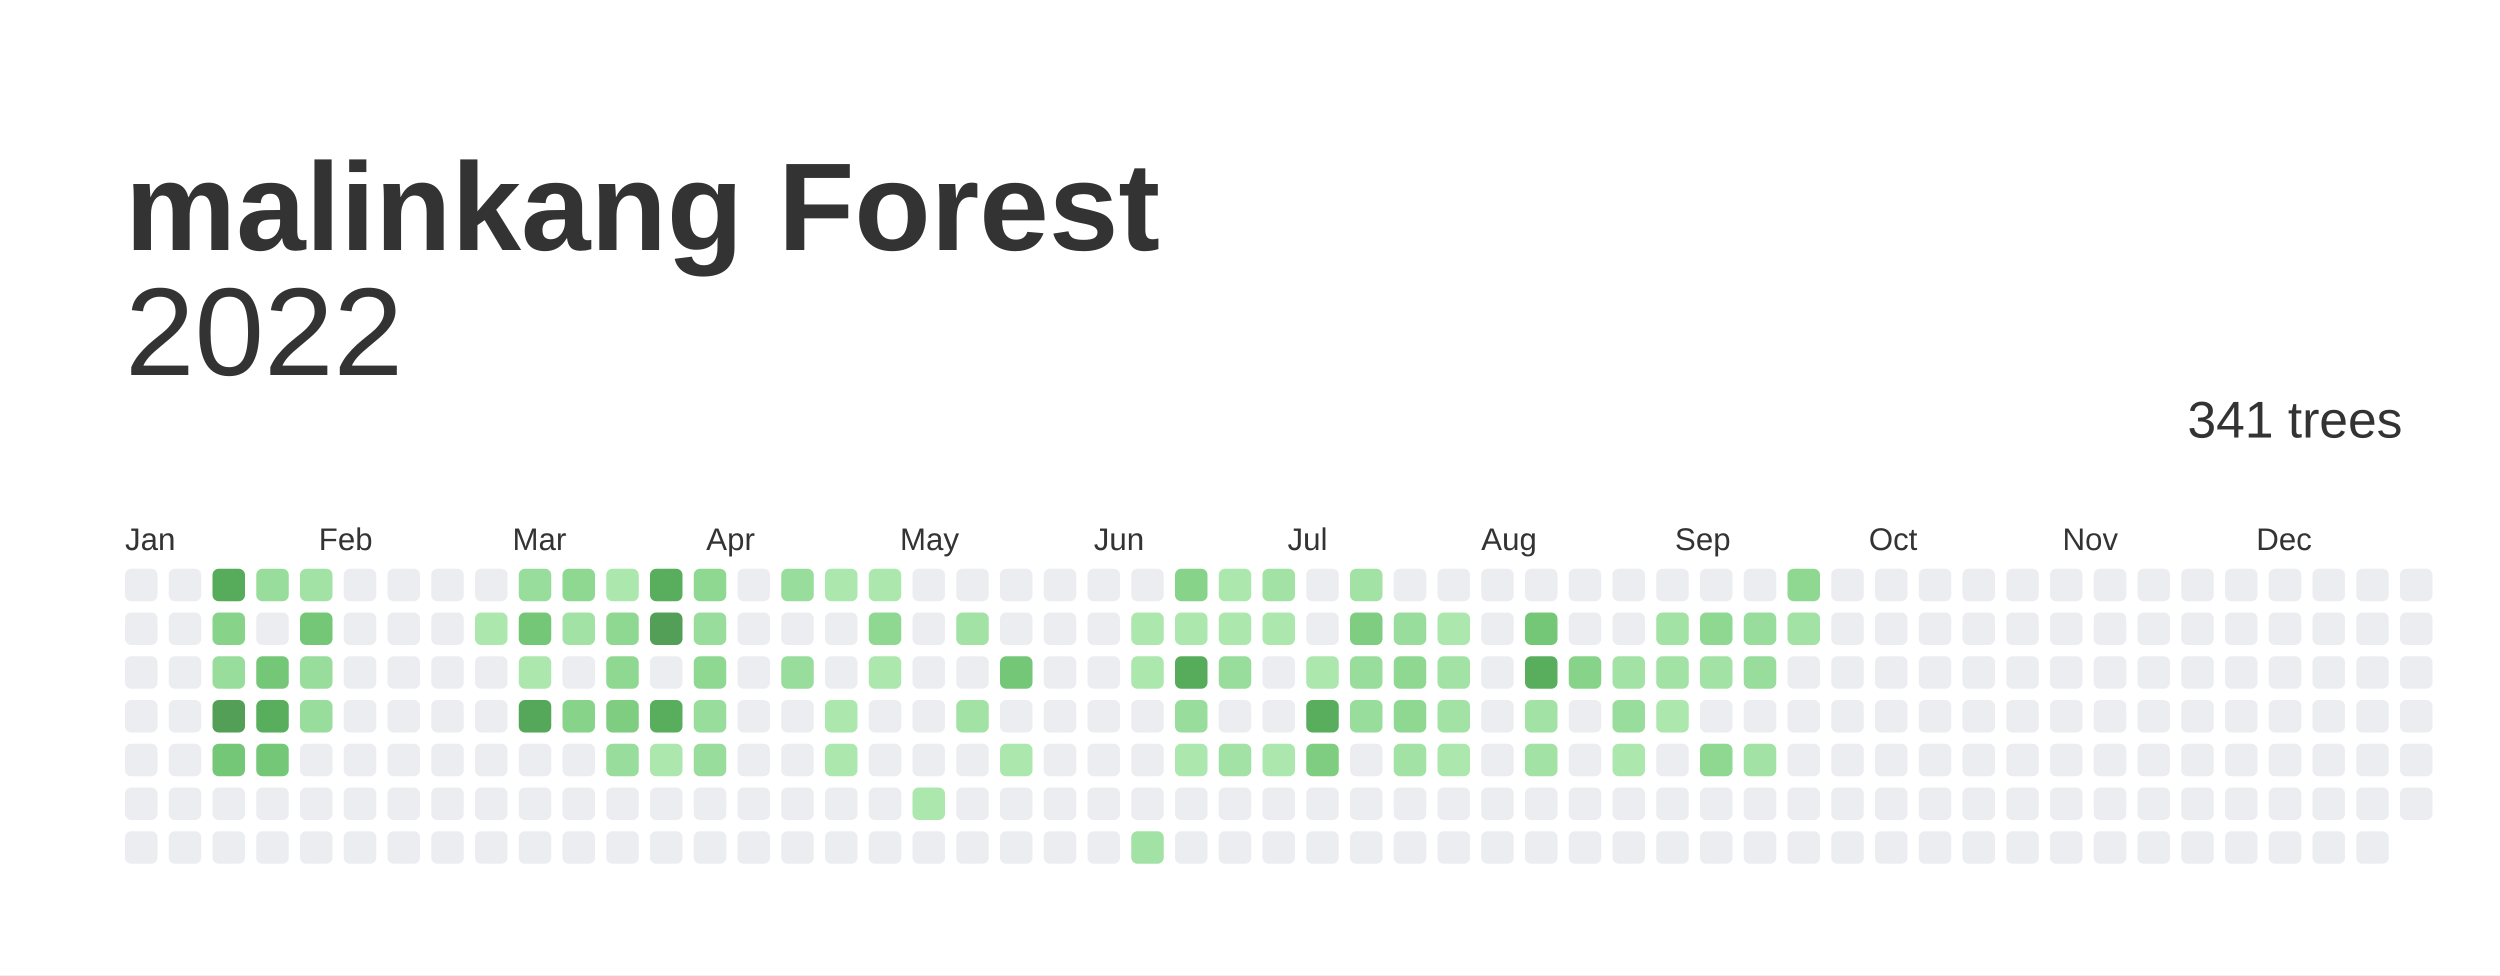
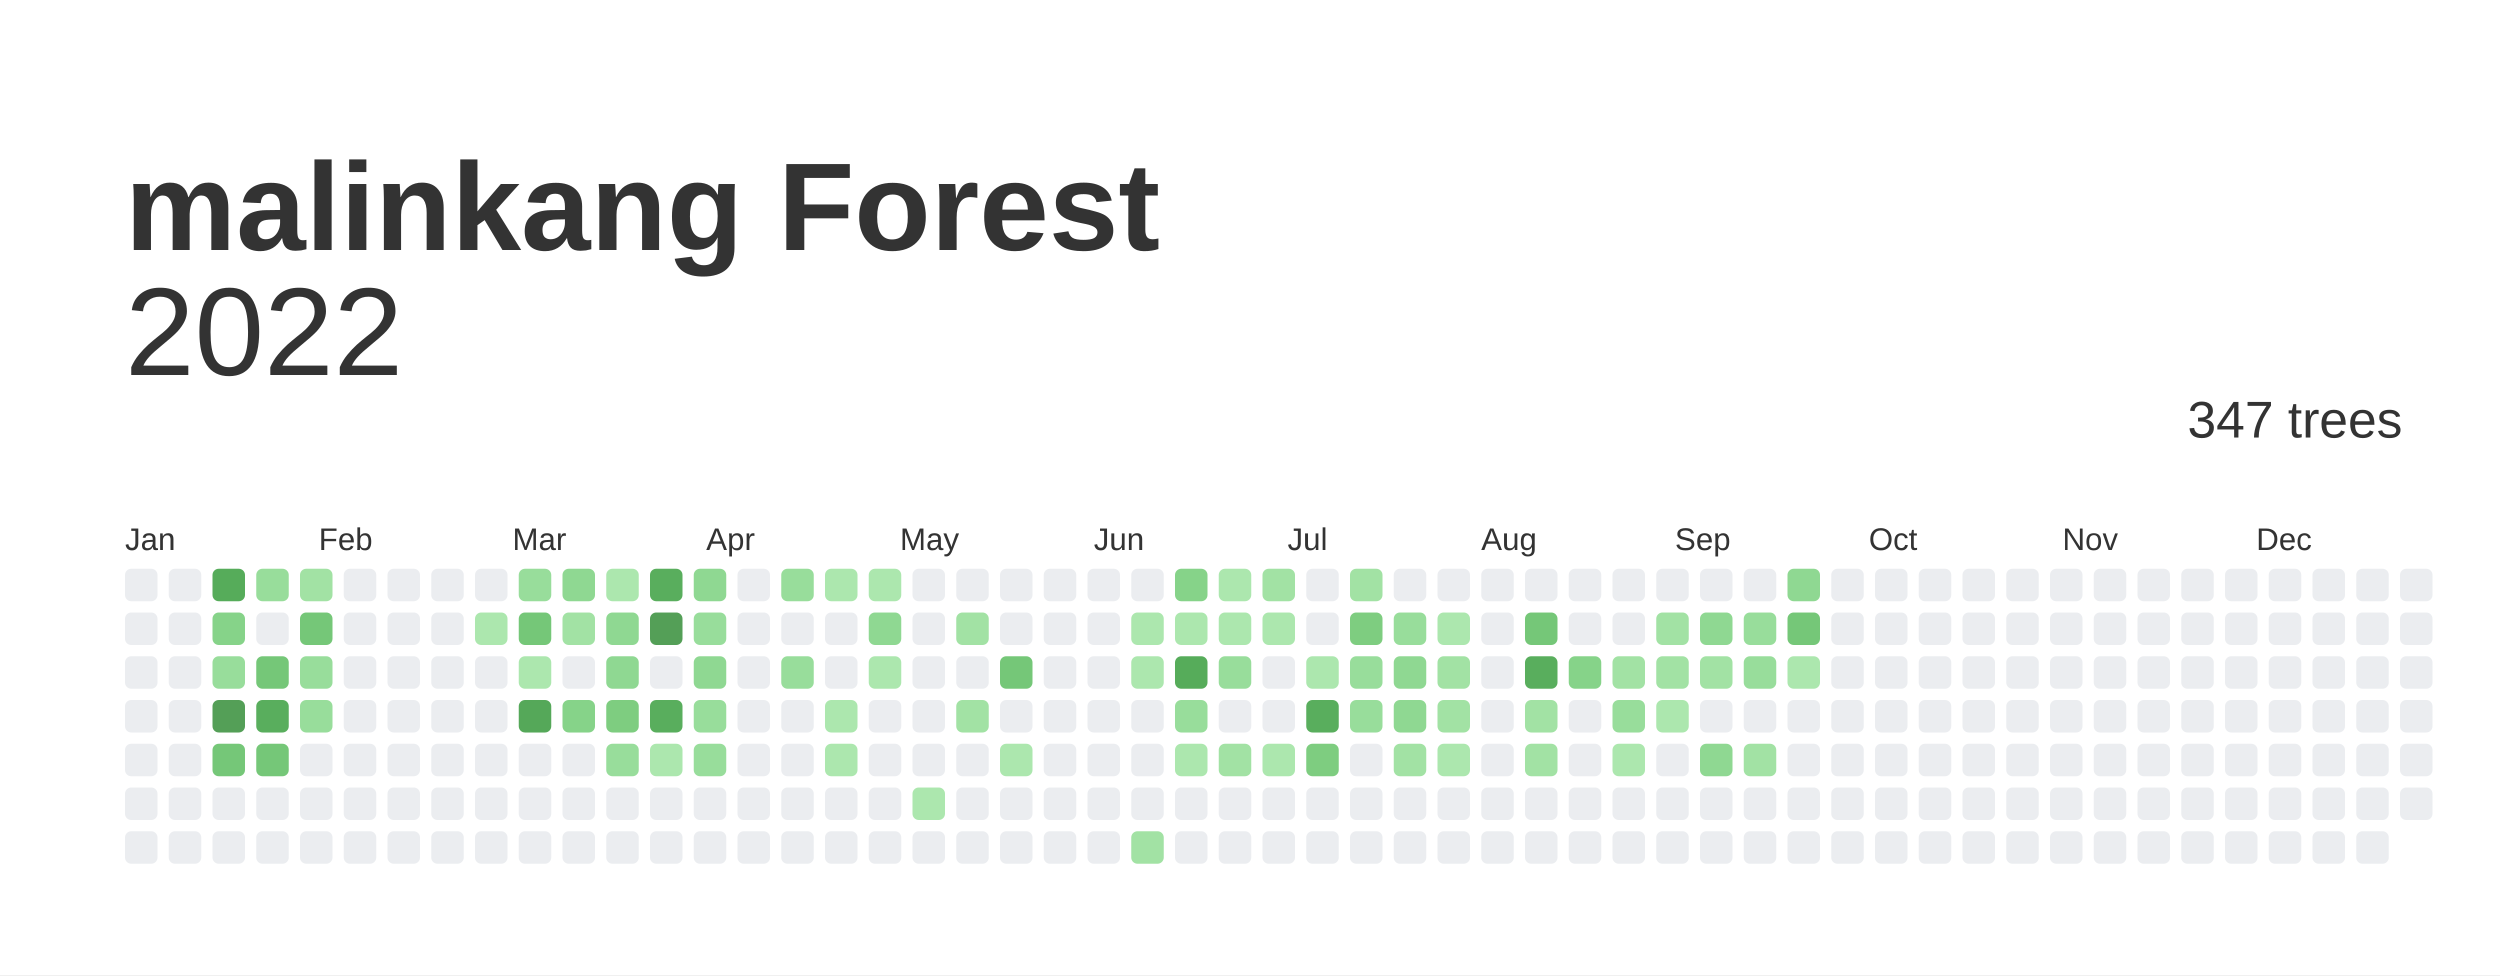
<svg xmlns="http://www.w3.org/2000/svg" baseProfile="full" height="78mm" version="1.1" viewBox="0,0,200,78" width="200mm">
  <defs />
  <rect fill="#ffffff" height="78" width="200" x="0" y="0" />
  <text fill="#333333" style="font-size:10px; font-family:Arial; font-weight:bold;" x="10" y="20">malinkang Forest</text>
  <text alignment-baseline="hanging" fill="#333333" style="font-size:10.0px; font-family:Arial;" x="10" y="30">2022</text>
-   <text alignment-baseline="hanging" fill="#333333" style="font-size:4.125px; font-family:Arial;" x="175" y="35">341 trees</text>
+   <text alignment-baseline="hanging" fill="#333333" style="font-size:4.125px; font-family:Arial;" x="175" y="35">347 trees</text>
  <text fill="#333333" style="font-size:2.5px; font-family:Arial" x="10.0" y="44">Jan</text>
  <text fill="#333333" style="font-size:2.5px; font-family:Arial" x="25.5" y="44">Feb</text>
  <text fill="#333333" style="font-size:2.5px; font-family:Arial" x="41.0" y="44">Mar</text>
  <text fill="#333333" style="font-size:2.5px; font-family:Arial" x="56.5" y="44">Apr</text>
  <text fill="#333333" style="font-size:2.5px; font-family:Arial" x="72.0" y="44">May</text>
  <text fill="#333333" style="font-size:2.5px; font-family:Arial" x="87.5" y="44">Jun</text>
  <text fill="#333333" style="font-size:2.5px; font-family:Arial" x="103.0" y="44">Jul</text>
  <text fill="#333333" style="font-size:2.5px; font-family:Arial" x="118.5" y="44">Aug</text>
  <text fill="#333333" style="font-size:2.5px; font-family:Arial" x="134.0" y="44">Sep</text>
  <text fill="#333333" style="font-size:2.5px; font-family:Arial" x="149.5" y="44">Oct</text>
  <text fill="#333333" style="font-size:2.5px; font-family:Arial" x="165.0" y="44">Nov</text>
  <text fill="#333333" style="font-size:2.5px; font-family:Arial" x="180.5" y="44">Dec</text>
  <rect fill="#EBEDF0" height="2.6" rx="0.5" ry="0.5" width="2.6" x="10.0" y="45.5" />
  <rect fill="#EBEDF0" height="2.6" rx="0.5" ry="0.5" width="2.6" x="10.0" y="49.0" />
  <rect fill="#EBEDF0" height="2.6" rx="0.5" ry="0.5" width="2.6" x="10.0" y="52.5" />
  <rect fill="#EBEDF0" height="2.6" rx="0.5" ry="0.5" width="2.6" x="10.0" y="56.0" />
  <rect fill="#EBEDF0" height="2.6" rx="0.5" ry="0.5" width="2.6" x="10.0" y="59.5" />
  <rect fill="#EBEDF0" height="2.6" rx="0.5" ry="0.5" width="2.6" x="10.0" y="63.0" />
  <rect fill="#EBEDF0" height="2.6" rx="0.5" ry="0.5" width="2.6" x="10.0" y="66.5" />
  <rect fill="#EBEDF0" height="2.6" rx="0.5" ry="0.5" width="2.6" x="13.5" y="45.5" />
  <rect fill="#EBEDF0" height="2.6" rx="0.5" ry="0.5" width="2.6" x="13.5" y="49.0" />
  <rect fill="#EBEDF0" height="2.6" rx="0.5" ry="0.5" width="2.6" x="13.5" y="52.5" />
  <rect fill="#EBEDF0" height="2.6" rx="0.5" ry="0.5" width="2.6" x="13.5" y="56.0" />
  <rect fill="#EBEDF0" height="2.6" rx="0.5" ry="0.5" width="2.6" x="13.5" y="59.5" />
  <rect fill="#EBEDF0" height="2.6" rx="0.5" ry="0.5" width="2.6" x="13.5" y="63.0" />
  <rect fill="#EBEDF0" height="2.6" rx="0.5" ry="0.5" width="2.6" x="13.5" y="66.5" />
  <rect fill="#56ac5a" height="2.6" rx="0.5" ry="0.5" width="2.6" x="17.0" y="45.5" />
  <rect fill="#86d389" height="2.6" rx="0.5" ry="0.5" width="2.6" x="17.0" y="49.0" />
  <rect fill="#98dd9b" height="2.6" rx="0.5" ry="0.5" width="2.6" x="17.0" y="52.5" />
  <rect fill="#549F57" height="2.6" rx="0.5" ry="0.5" width="2.6" x="17.0" y="56.0" />
  <rect fill="#75c778" height="2.6" rx="0.5" ry="0.5" width="2.6" x="17.0" y="59.5" />
  <rect fill="#EBEDF0" height="2.6" rx="0.5" ry="0.5" width="2.6" x="17.0" y="63.0" />
  <rect fill="#EBEDF0" height="2.6" rx="0.5" ry="0.5" width="2.6" x="17.0" y="66.5" />
  <rect fill="#98dd9b" height="2.6" rx="0.5" ry="0.5" width="2.6" x="20.5" y="45.5" />
  <rect fill="#EBEDF0" height="2.6" rx="0.5" ry="0.5" width="2.6" x="20.5" y="49.0" />
  <rect fill="#75c778" height="2.6" rx="0.5" ry="0.5" width="2.6" x="20.5" y="52.5" />
  <rect fill="#59ae5d" height="2.6" rx="0.5" ry="0.5" width="2.6" x="20.5" y="56.0" />
  <rect fill="#75c778" height="2.6" rx="0.5" ry="0.5" width="2.6" x="20.5" y="59.5" />
  <rect fill="#EBEDF0" height="2.6" rx="0.5" ry="0.5" width="2.6" x="20.5" y="63.0" />
  <rect fill="#EBEDF0" height="2.6" rx="0.5" ry="0.5" width="2.6" x="20.5" y="66.5" />
  <rect fill="#a2e2a4" height="2.6" rx="0.5" ry="0.5" width="2.6" x="24.0" y="45.5" />
  <rect fill="#75c778" height="2.6" rx="0.5" ry="0.5" width="2.6" x="24.0" y="49.0" />
  <rect fill="#98dd9b" height="2.6" rx="0.5" ry="0.5" width="2.6" x="24.0" y="52.5" />
  <rect fill="#98dd9b" height="2.6" rx="0.5" ry="0.5" width="2.6" x="24.0" y="56.0" />
  <rect fill="#EBEDF0" height="2.6" rx="0.5" ry="0.5" width="2.6" x="24.0" y="59.5" />
  <rect fill="#EBEDF0" height="2.6" rx="0.5" ry="0.5" width="2.6" x="24.0" y="63.0" />
  <rect fill="#EBEDF0" height="2.6" rx="0.5" ry="0.5" width="2.6" x="24.0" y="66.5" />
  <rect fill="#EBEDF0" height="2.6" rx="0.5" ry="0.5" width="2.6" x="27.5" y="45.5" />
  <rect fill="#EBEDF0" height="2.6" rx="0.5" ry="0.5" width="2.6" x="27.5" y="49.0" />
  <rect fill="#EBEDF0" height="2.6" rx="0.5" ry="0.5" width="2.6" x="27.5" y="52.5" />
  <rect fill="#EBEDF0" height="2.6" rx="0.5" ry="0.5" width="2.6" x="27.5" y="56.0" />
  <rect fill="#EBEDF0" height="2.6" rx="0.5" ry="0.5" width="2.6" x="27.5" y="59.5" />
  <rect fill="#EBEDF0" height="2.6" rx="0.5" ry="0.5" width="2.6" x="27.5" y="63.0" />
  <rect fill="#EBEDF0" height="2.6" rx="0.5" ry="0.5" width="2.6" x="27.5" y="66.5" />
  <rect fill="#EBEDF0" height="2.6" rx="0.5" ry="0.5" width="2.6" x="31.0" y="45.5" />
  <rect fill="#EBEDF0" height="2.6" rx="0.5" ry="0.5" width="2.6" x="31.0" y="49.0" />
  <rect fill="#EBEDF0" height="2.6" rx="0.5" ry="0.5" width="2.6" x="31.0" y="52.5" />
  <rect fill="#EBEDF0" height="2.6" rx="0.5" ry="0.5" width="2.6" x="31.0" y="56.0" />
  <rect fill="#EBEDF0" height="2.6" rx="0.5" ry="0.5" width="2.6" x="31.0" y="59.5" />
  <rect fill="#EBEDF0" height="2.6" rx="0.5" ry="0.5" width="2.6" x="31.0" y="63.0" />
  <rect fill="#EBEDF0" height="2.6" rx="0.5" ry="0.5" width="2.6" x="31.0" y="66.5" />
  <rect fill="#EBEDF0" height="2.6" rx="0.5" ry="0.5" width="2.6" x="34.5" y="45.5" />
  <rect fill="#EBEDF0" height="2.6" rx="0.5" ry="0.5" width="2.6" x="34.5" y="49.0" />
  <rect fill="#EBEDF0" height="2.6" rx="0.5" ry="0.5" width="2.6" x="34.5" y="52.5" />
  <rect fill="#EBEDF0" height="2.6" rx="0.5" ry="0.5" width="2.6" x="34.5" y="56.0" />
  <rect fill="#EBEDF0" height="2.6" rx="0.5" ry="0.5" width="2.6" x="34.5" y="59.5" />
  <rect fill="#EBEDF0" height="2.6" rx="0.5" ry="0.5" width="2.6" x="34.5" y="63.0" />
  <rect fill="#EBEDF0" height="2.6" rx="0.5" ry="0.5" width="2.6" x="34.5" y="66.5" />
  <rect fill="#EBEDF0" height="2.6" rx="0.5" ry="0.5" width="2.6" x="38.0" y="45.5" />
  <rect fill="#ace7ae" height="2.6" rx="0.5" ry="0.5" width="2.6" x="38.0" y="49.0" />
  <rect fill="#EBEDF0" height="2.6" rx="0.5" ry="0.5" width="2.6" x="38.0" y="52.5" />
  <rect fill="#EBEDF0" height="2.6" rx="0.5" ry="0.5" width="2.6" x="38.0" y="56.0" />
  <rect fill="#EBEDF0" height="2.6" rx="0.5" ry="0.5" width="2.6" x="38.0" y="59.5" />
  <rect fill="#EBEDF0" height="2.6" rx="0.5" ry="0.5" width="2.6" x="38.0" y="63.0" />
  <rect fill="#EBEDF0" height="2.6" rx="0.5" ry="0.5" width="2.6" x="38.0" y="66.5" />
  <rect fill="#98dd9b" height="2.6" rx="0.5" ry="0.5" width="2.6" x="41.5" y="45.5" />
  <rect fill="#75c778" height="2.6" rx="0.5" ry="0.5" width="2.6" x="41.5" y="49.0" />
  <rect fill="#ace7ae" height="2.6" rx="0.5" ry="0.5" width="2.6" x="41.5" y="52.5" />
  <rect fill="#55a859" height="2.6" rx="0.5" ry="0.5" width="2.6" x="41.5" y="56.0" />
  <rect fill="#EBEDF0" height="2.6" rx="0.5" ry="0.5" width="2.6" x="41.5" y="59.5" />
  <rect fill="#EBEDF0" height="2.6" rx="0.5" ry="0.5" width="2.6" x="41.5" y="63.0" />
  <rect fill="#EBEDF0" height="2.6" rx="0.5" ry="0.5" width="2.6" x="41.5" y="66.5" />
  <rect fill="#8fd892" height="2.6" rx="0.5" ry="0.5" width="2.6" x="45.0" y="45.5" />
  <rect fill="#a2e2a4" height="2.6" rx="0.5" ry="0.5" width="2.6" x="45.0" y="49.0" />
  <rect fill="#EBEDF0" height="2.6" rx="0.5" ry="0.5" width="2.6" x="45.0" y="52.5" />
  <rect fill="#86d389" height="2.6" rx="0.5" ry="0.5" width="2.6" x="45.0" y="56.0" />
  <rect fill="#EBEDF0" height="2.6" rx="0.5" ry="0.5" width="2.6" x="45.0" y="59.5" />
  <rect fill="#EBEDF0" height="2.6" rx="0.5" ry="0.5" width="2.6" x="45.0" y="63.0" />
  <rect fill="#EBEDF0" height="2.6" rx="0.5" ry="0.5" width="2.6" x="45.0" y="66.5" />
  <rect fill="#ace7ae" height="2.6" rx="0.5" ry="0.5" width="2.6" x="48.5" y="45.5" />
  <rect fill="#8fd892" height="2.6" rx="0.5" ry="0.5" width="2.6" x="48.5" y="49.0" />
  <rect fill="#8fd892" height="2.6" rx="0.5" ry="0.5" width="2.6" x="48.5" y="52.5" />
  <rect fill="#7ecd80" height="2.6" rx="0.5" ry="0.5" width="2.6" x="48.5" y="56.0" />
  <rect fill="#98dd9b" height="2.6" rx="0.5" ry="0.5" width="2.6" x="48.5" y="59.5" />
  <rect fill="#EBEDF0" height="2.6" rx="0.5" ry="0.5" width="2.6" x="48.5" y="63.0" />
  <rect fill="#EBEDF0" height="2.6" rx="0.5" ry="0.5" width="2.6" x="48.5" y="66.5" />
  <rect fill="#59ae5d" height="2.6" rx="0.5" ry="0.5" width="2.6" x="52.0" y="45.5" />
  <rect fill="#549F57" height="2.6" rx="0.5" ry="0.5" width="2.6" x="52.0" y="49.0" />
  <rect fill="#EBEDF0" height="2.6" rx="0.5" ry="0.5" width="2.6" x="52.0" y="52.5" />
  <rect fill="#59ae5d" height="2.6" rx="0.5" ry="0.5" width="2.6" x="52.0" y="56.0" />
  <rect fill="#ace7ae" height="2.6" rx="0.5" ry="0.5" width="2.6" x="52.0" y="59.5" />
  <rect fill="#EBEDF0" height="2.6" rx="0.5" ry="0.5" width="2.6" x="52.0" y="63.0" />
  <rect fill="#EBEDF0" height="2.6" rx="0.5" ry="0.5" width="2.6" x="52.0" y="66.5" />
  <rect fill="#8fd892" height="2.6" rx="0.5" ry="0.5" width="2.6" x="55.5" y="45.5" />
  <rect fill="#98dd9b" height="2.6" rx="0.5" ry="0.5" width="2.6" x="55.5" y="49.0" />
  <rect fill="#8fd892" height="2.6" rx="0.5" ry="0.5" width="2.6" x="55.5" y="52.5" />
  <rect fill="#98dd9b" height="2.6" rx="0.5" ry="0.5" width="2.6" x="55.5" y="56.0" />
  <rect fill="#98dd9b" height="2.6" rx="0.5" ry="0.5" width="2.6" x="55.5" y="59.5" />
  <rect fill="#EBEDF0" height="2.6" rx="0.5" ry="0.5" width="2.6" x="55.5" y="63.0" />
  <rect fill="#EBEDF0" height="2.6" rx="0.5" ry="0.5" width="2.6" x="55.5" y="66.5" />
  <rect fill="#EBEDF0" height="2.6" rx="0.5" ry="0.5" width="2.6" x="59.0" y="45.5" />
  <rect fill="#EBEDF0" height="2.6" rx="0.5" ry="0.5" width="2.6" x="59.0" y="49.0" />
  <rect fill="#EBEDF0" height="2.6" rx="0.5" ry="0.5" width="2.6" x="59.0" y="52.5" />
  <rect fill="#EBEDF0" height="2.6" rx="0.5" ry="0.5" width="2.6" x="59.0" y="56.0" />
  <rect fill="#EBEDF0" height="2.6" rx="0.5" ry="0.5" width="2.6" x="59.0" y="59.5" />
  <rect fill="#EBEDF0" height="2.6" rx="0.5" ry="0.5" width="2.6" x="59.0" y="63.0" />
  <rect fill="#EBEDF0" height="2.6" rx="0.5" ry="0.5" width="2.6" x="59.0" y="66.5" />
  <rect fill="#98dd9b" height="2.6" rx="0.5" ry="0.5" width="2.6" x="62.5" y="45.5" />
  <rect fill="#EBEDF0" height="2.6" rx="0.5" ry="0.5" width="2.6" x="62.5" y="49.0" />
  <rect fill="#98dd9b" height="2.6" rx="0.5" ry="0.5" width="2.6" x="62.5" y="52.5" />
  <rect fill="#EBEDF0" height="2.6" rx="0.5" ry="0.5" width="2.6" x="62.5" y="56.0" />
  <rect fill="#EBEDF0" height="2.6" rx="0.5" ry="0.5" width="2.6" x="62.5" y="59.5" />
  <rect fill="#EBEDF0" height="2.6" rx="0.5" ry="0.5" width="2.6" x="62.5" y="63.0" />
  <rect fill="#EBEDF0" height="2.6" rx="0.5" ry="0.5" width="2.6" x="62.5" y="66.5" />
  <rect fill="#ace7ae" height="2.6" rx="0.5" ry="0.5" width="2.6" x="66.0" y="45.5" />
  <rect fill="#EBEDF0" height="2.6" rx="0.5" ry="0.5" width="2.6" x="66.0" y="49.0" />
  <rect fill="#EBEDF0" height="2.6" rx="0.5" ry="0.5" width="2.6" x="66.0" y="52.5" />
  <rect fill="#ace7ae" height="2.6" rx="0.5" ry="0.5" width="2.6" x="66.0" y="56.0" />
  <rect fill="#ace7ae" height="2.6" rx="0.5" ry="0.5" width="2.6" x="66.0" y="59.5" />
  <rect fill="#EBEDF0" height="2.6" rx="0.5" ry="0.5" width="2.6" x="66.0" y="63.0" />
  <rect fill="#EBEDF0" height="2.6" rx="0.5" ry="0.5" width="2.6" x="66.0" y="66.5" />
  <rect fill="#ace7ae" height="2.6" rx="0.5" ry="0.5" width="2.6" x="69.5" y="45.5" />
  <rect fill="#8fd892" height="2.6" rx="0.5" ry="0.5" width="2.6" x="69.5" y="49.0" />
  <rect fill="#ace7ae" height="2.6" rx="0.5" ry="0.5" width="2.6" x="69.5" y="52.5" />
  <rect fill="#EBEDF0" height="2.6" rx="0.5" ry="0.5" width="2.6" x="69.5" y="56.0" />
  <rect fill="#EBEDF0" height="2.6" rx="0.5" ry="0.5" width="2.6" x="69.5" y="59.5" />
  <rect fill="#EBEDF0" height="2.6" rx="0.5" ry="0.5" width="2.6" x="69.5" y="63.0" />
  <rect fill="#EBEDF0" height="2.6" rx="0.5" ry="0.5" width="2.6" x="69.5" y="66.5" />
  <rect fill="#EBEDF0" height="2.6" rx="0.5" ry="0.5" width="2.6" x="73.0" y="45.5" />
  <rect fill="#EBEDF0" height="2.6" rx="0.5" ry="0.5" width="2.6" x="73.0" y="49.0" />
  <rect fill="#EBEDF0" height="2.6" rx="0.5" ry="0.5" width="2.6" x="73.0" y="52.5" />
  <rect fill="#EBEDF0" height="2.6" rx="0.5" ry="0.5" width="2.6" x="73.0" y="56.0" />
  <rect fill="#EBEDF0" height="2.6" rx="0.5" ry="0.5" width="2.6" x="73.0" y="59.5" />
  <rect fill="#ace7ae" height="2.6" rx="0.5" ry="0.5" width="2.6" x="73.0" y="63.0" />
  <rect fill="#EBEDF0" height="2.6" rx="0.5" ry="0.5" width="2.6" x="73.0" y="66.5" />
  <rect fill="#EBEDF0" height="2.6" rx="0.5" ry="0.5" width="2.6" x="76.5" y="45.5" />
  <rect fill="#a2e2a4" height="2.6" rx="0.5" ry="0.5" width="2.6" x="76.5" y="49.0" />
  <rect fill="#EBEDF0" height="2.6" rx="0.5" ry="0.5" width="2.6" x="76.5" y="52.5" />
  <rect fill="#a2e2a4" height="2.6" rx="0.5" ry="0.5" width="2.6" x="76.5" y="56.0" />
  <rect fill="#EBEDF0" height="2.6" rx="0.5" ry="0.5" width="2.6" x="76.5" y="59.5" />
  <rect fill="#EBEDF0" height="2.6" rx="0.5" ry="0.5" width="2.6" x="76.5" y="63.0" />
  <rect fill="#EBEDF0" height="2.6" rx="0.5" ry="0.5" width="2.6" x="76.5" y="66.5" />
  <rect fill="#EBEDF0" height="2.6" rx="0.5" ry="0.5" width="2.6" x="80.0" y="45.5" />
  <rect fill="#EBEDF0" height="2.6" rx="0.5" ry="0.5" width="2.6" x="80.0" y="49.0" />
  <rect fill="#75c778" height="2.6" rx="0.5" ry="0.5" width="2.6" x="80.0" y="52.5" />
  <rect fill="#EBEDF0" height="2.6" rx="0.5" ry="0.5" width="2.6" x="80.0" y="56.0" />
  <rect fill="#ace7ae" height="2.6" rx="0.5" ry="0.5" width="2.6" x="80.0" y="59.5" />
  <rect fill="#EBEDF0" height="2.6" rx="0.5" ry="0.5" width="2.6" x="80.0" y="63.0" />
  <rect fill="#EBEDF0" height="2.6" rx="0.5" ry="0.5" width="2.6" x="80.0" y="66.5" />
  <rect fill="#EBEDF0" height="2.6" rx="0.5" ry="0.5" width="2.6" x="83.5" y="45.5" />
  <rect fill="#EBEDF0" height="2.6" rx="0.5" ry="0.5" width="2.6" x="83.5" y="49.0" />
  <rect fill="#EBEDF0" height="2.6" rx="0.5" ry="0.5" width="2.6" x="83.5" y="52.5" />
  <rect fill="#EBEDF0" height="2.6" rx="0.5" ry="0.5" width="2.6" x="83.5" y="56.0" />
  <rect fill="#EBEDF0" height="2.6" rx="0.5" ry="0.5" width="2.6" x="83.5" y="59.5" />
  <rect fill="#EBEDF0" height="2.6" rx="0.5" ry="0.5" width="2.6" x="83.5" y="63.0" />
  <rect fill="#EBEDF0" height="2.6" rx="0.5" ry="0.5" width="2.6" x="83.5" y="66.5" />
  <rect fill="#EBEDF0" height="2.6" rx="0.5" ry="0.5" width="2.6" x="87.0" y="45.5" />
  <rect fill="#EBEDF0" height="2.6" rx="0.5" ry="0.5" width="2.6" x="87.0" y="49.0" />
  <rect fill="#EBEDF0" height="2.6" rx="0.5" ry="0.5" width="2.6" x="87.0" y="52.5" />
  <rect fill="#EBEDF0" height="2.6" rx="0.5" ry="0.5" width="2.6" x="87.0" y="56.0" />
  <rect fill="#EBEDF0" height="2.6" rx="0.5" ry="0.5" width="2.6" x="87.0" y="59.5" />
  <rect fill="#EBEDF0" height="2.6" rx="0.5" ry="0.5" width="2.6" x="87.0" y="63.0" />
  <rect fill="#EBEDF0" height="2.6" rx="0.5" ry="0.5" width="2.6" x="87.0" y="66.5" />
  <rect fill="#EBEDF0" height="2.6" rx="0.5" ry="0.5" width="2.6" x="90.5" y="45.5" />
  <rect fill="#ace7ae" height="2.6" rx="0.5" ry="0.5" width="2.6" x="90.5" y="49.0" />
  <rect fill="#ace7ae" height="2.6" rx="0.5" ry="0.5" width="2.6" x="90.5" y="52.5" />
  <rect fill="#EBEDF0" height="2.6" rx="0.5" ry="0.5" width="2.6" x="90.5" y="56.0" />
  <rect fill="#EBEDF0" height="2.6" rx="0.5" ry="0.5" width="2.6" x="90.5" y="59.5" />
  <rect fill="#EBEDF0" height="2.6" rx="0.5" ry="0.5" width="2.6" x="90.5" y="63.0" />
  <rect fill="#a2e2a4" height="2.6" rx="0.5" ry="0.5" width="2.6" x="90.5" y="66.5" />
  <rect fill="#86d389" height="2.6" rx="0.5" ry="0.5" width="2.6" x="94.0" y="45.5" />
  <rect fill="#ace7ae" height="2.6" rx="0.5" ry="0.5" width="2.6" x="94.0" y="49.0" />
  <rect fill="#56ac5a" height="2.6" rx="0.5" ry="0.5" width="2.6" x="94.0" y="52.5" />
  <rect fill="#98dd9b" height="2.6" rx="0.5" ry="0.5" width="2.6" x="94.0" y="56.0" />
  <rect fill="#ace7ae" height="2.6" rx="0.5" ry="0.5" width="2.6" x="94.0" y="59.5" />
  <rect fill="#EBEDF0" height="2.6" rx="0.5" ry="0.5" width="2.6" x="94.0" y="63.0" />
  <rect fill="#EBEDF0" height="2.6" rx="0.5" ry="0.5" width="2.6" x="94.0" y="66.5" />
  <rect fill="#ace7ae" height="2.6" rx="0.5" ry="0.5" width="2.6" x="97.5" y="45.5" />
  <rect fill="#ace7ae" height="2.6" rx="0.5" ry="0.5" width="2.6" x="97.5" y="49.0" />
  <rect fill="#98dd9b" height="2.6" rx="0.5" ry="0.5" width="2.6" x="97.5" y="52.5" />
  <rect fill="#EBEDF0" height="2.6" rx="0.5" ry="0.5" width="2.6" x="97.5" y="56.0" />
  <rect fill="#a2e2a4" height="2.6" rx="0.5" ry="0.5" width="2.6" x="97.5" y="59.5" />
  <rect fill="#EBEDF0" height="2.6" rx="0.5" ry="0.5" width="2.6" x="97.5" y="63.0" />
  <rect fill="#EBEDF0" height="2.6" rx="0.5" ry="0.5" width="2.6" x="97.5" y="66.5" />
  <rect fill="#a2e2a4" height="2.6" rx="0.5" ry="0.5" width="2.6" x="101.0" y="45.5" />
  <rect fill="#ace7ae" height="2.6" rx="0.5" ry="0.5" width="2.6" x="101.0" y="49.0" />
  <rect fill="#EBEDF0" height="2.6" rx="0.5" ry="0.5" width="2.6" x="101.0" y="52.5" />
  <rect fill="#EBEDF0" height="2.6" rx="0.5" ry="0.5" width="2.6" x="101.0" y="56.0" />
  <rect fill="#ace7ae" height="2.6" rx="0.5" ry="0.5" width="2.6" x="101.0" y="59.5" />
  <rect fill="#EBEDF0" height="2.6" rx="0.5" ry="0.5" width="2.6" x="101.0" y="63.0" />
  <rect fill="#EBEDF0" height="2.6" rx="0.5" ry="0.5" width="2.6" x="101.0" y="66.5" />
  <rect fill="#EBEDF0" height="2.6" rx="0.5" ry="0.5" width="2.6" x="104.5" y="45.5" />
  <rect fill="#EBEDF0" height="2.6" rx="0.5" ry="0.5" width="2.6" x="104.5" y="49.0" />
  <rect fill="#ace7ae" height="2.6" rx="0.5" ry="0.5" width="2.6" x="104.5" y="52.5" />
  <rect fill="#59ae5d" height="2.6" rx="0.5" ry="0.5" width="2.6" x="104.5" y="56.0" />
  <rect fill="#7ecd80" height="2.6" rx="0.5" ry="0.5" width="2.6" x="104.5" y="59.5" />
  <rect fill="#EBEDF0" height="2.6" rx="0.5" ry="0.5" width="2.6" x="104.5" y="63.0" />
  <rect fill="#EBEDF0" height="2.6" rx="0.5" ry="0.5" width="2.6" x="104.5" y="66.5" />
  <rect fill="#a2e2a4" height="2.6" rx="0.5" ry="0.5" width="2.6" x="108.0" y="45.5" />
  <rect fill="#7ecd80" height="2.6" rx="0.5" ry="0.5" width="2.6" x="108.0" y="49.0" />
  <rect fill="#98dd9b" height="2.6" rx="0.5" ry="0.5" width="2.6" x="108.0" y="52.5" />
  <rect fill="#98dd9b" height="2.6" rx="0.5" ry="0.5" width="2.6" x="108.0" y="56.0" />
  <rect fill="#EBEDF0" height="2.6" rx="0.5" ry="0.5" width="2.6" x="108.0" y="59.5" />
  <rect fill="#EBEDF0" height="2.6" rx="0.5" ry="0.5" width="2.6" x="108.0" y="63.0" />
  <rect fill="#EBEDF0" height="2.6" rx="0.5" ry="0.5" width="2.6" x="108.0" y="66.5" />
  <rect fill="#EBEDF0" height="2.6" rx="0.5" ry="0.5" width="2.6" x="111.5" y="45.5" />
  <rect fill="#98dd9b" height="2.6" rx="0.5" ry="0.5" width="2.6" x="111.5" y="49.0" />
  <rect fill="#8fd892" height="2.6" rx="0.5" ry="0.5" width="2.6" x="111.5" y="52.5" />
  <rect fill="#8fd892" height="2.6" rx="0.5" ry="0.5" width="2.6" x="111.5" y="56.0" />
  <rect fill="#a2e2a4" height="2.6" rx="0.5" ry="0.5" width="2.6" x="111.5" y="59.5" />
  <rect fill="#EBEDF0" height="2.6" rx="0.5" ry="0.5" width="2.6" x="111.5" y="63.0" />
  <rect fill="#EBEDF0" height="2.6" rx="0.5" ry="0.5" width="2.6" x="111.5" y="66.5" />
  <rect fill="#EBEDF0" height="2.6" rx="0.5" ry="0.5" width="2.6" x="115.0" y="45.5" />
  <rect fill="#ace7ae" height="2.6" rx="0.5" ry="0.5" width="2.6" x="115.0" y="49.0" />
  <rect fill="#a2e2a4" height="2.6" rx="0.5" ry="0.5" width="2.6" x="115.0" y="52.5" />
  <rect fill="#a2e2a4" height="2.6" rx="0.5" ry="0.5" width="2.6" x="115.0" y="56.0" />
  <rect fill="#ace7ae" height="2.6" rx="0.5" ry="0.5" width="2.6" x="115.0" y="59.5" />
  <rect fill="#EBEDF0" height="2.6" rx="0.5" ry="0.5" width="2.6" x="115.0" y="63.0" />
  <rect fill="#EBEDF0" height="2.6" rx="0.5" ry="0.5" width="2.6" x="115.0" y="66.5" />
  <rect fill="#EBEDF0" height="2.6" rx="0.5" ry="0.5" width="2.6" x="118.5" y="45.5" />
  <rect fill="#EBEDF0" height="2.6" rx="0.5" ry="0.5" width="2.6" x="118.5" y="49.0" />
  <rect fill="#EBEDF0" height="2.6" rx="0.5" ry="0.5" width="2.6" x="118.5" y="52.5" />
  <rect fill="#EBEDF0" height="2.6" rx="0.5" ry="0.5" width="2.6" x="118.5" y="56.0" />
  <rect fill="#EBEDF0" height="2.6" rx="0.5" ry="0.5" width="2.6" x="118.5" y="59.5" />
  <rect fill="#EBEDF0" height="2.6" rx="0.5" ry="0.5" width="2.6" x="118.5" y="63.0" />
  <rect fill="#EBEDF0" height="2.6" rx="0.5" ry="0.5" width="2.6" x="118.5" y="66.5" />
  <rect fill="#EBEDF0" height="2.6" rx="0.5" ry="0.5" width="2.6" x="122.0" y="45.5" />
  <rect fill="#75c778" height="2.6" rx="0.5" ry="0.5" width="2.6" x="122.0" y="49.0" />
  <rect fill="#59ae5d" height="2.6" rx="0.5" ry="0.5" width="2.6" x="122.0" y="52.5" />
  <rect fill="#a2e2a4" height="2.6" rx="0.5" ry="0.5" width="2.6" x="122.0" y="56.0" />
  <rect fill="#a2e2a4" height="2.6" rx="0.5" ry="0.5" width="2.6" x="122.0" y="59.5" />
  <rect fill="#EBEDF0" height="2.6" rx="0.5" ry="0.5" width="2.6" x="122.0" y="63.0" />
  <rect fill="#EBEDF0" height="2.6" rx="0.5" ry="0.5" width="2.6" x="122.0" y="66.5" />
  <rect fill="#EBEDF0" height="2.6" rx="0.5" ry="0.5" width="2.6" x="125.5" y="45.5" />
  <rect fill="#EBEDF0" height="2.6" rx="0.5" ry="0.5" width="2.6" x="125.5" y="49.0" />
  <rect fill="#86d389" height="2.6" rx="0.5" ry="0.5" width="2.6" x="125.5" y="52.5" />
  <rect fill="#EBEDF0" height="2.6" rx="0.5" ry="0.5" width="2.6" x="125.5" y="56.0" />
  <rect fill="#EBEDF0" height="2.6" rx="0.5" ry="0.5" width="2.6" x="125.5" y="59.5" />
  <rect fill="#EBEDF0" height="2.6" rx="0.5" ry="0.5" width="2.6" x="125.5" y="63.0" />
  <rect fill="#EBEDF0" height="2.6" rx="0.5" ry="0.5" width="2.6" x="125.5" y="66.5" />
  <rect fill="#EBEDF0" height="2.6" rx="0.5" ry="0.5" width="2.6" x="129.0" y="45.5" />
  <rect fill="#EBEDF0" height="2.6" rx="0.5" ry="0.5" width="2.6" x="129.0" y="49.0" />
  <rect fill="#a2e2a4" height="2.6" rx="0.5" ry="0.5" width="2.6" x="129.0" y="52.5" />
  <rect fill="#98dd9b" height="2.6" rx="0.5" ry="0.5" width="2.6" x="129.0" y="56.0" />
  <rect fill="#ace7ae" height="2.6" rx="0.5" ry="0.5" width="2.6" x="129.0" y="59.5" />
  <rect fill="#EBEDF0" height="2.6" rx="0.5" ry="0.5" width="2.6" x="129.0" y="63.0" />
  <rect fill="#EBEDF0" height="2.6" rx="0.5" ry="0.5" width="2.6" x="129.0" y="66.5" />
  <rect fill="#EBEDF0" height="2.6" rx="0.5" ry="0.5" width="2.6" x="132.5" y="45.5" />
  <rect fill="#a2e2a4" height="2.6" rx="0.5" ry="0.5" width="2.6" x="132.5" y="49.0" />
  <rect fill="#a2e2a4" height="2.6" rx="0.5" ry="0.5" width="2.6" x="132.5" y="52.5" />
  <rect fill="#ace7ae" height="2.6" rx="0.5" ry="0.5" width="2.6" x="132.5" y="56.0" />
  <rect fill="#EBEDF0" height="2.6" rx="0.5" ry="0.5" width="2.6" x="132.5" y="59.5" />
  <rect fill="#EBEDF0" height="2.6" rx="0.5" ry="0.5" width="2.6" x="132.5" y="63.0" />
  <rect fill="#EBEDF0" height="2.6" rx="0.5" ry="0.5" width="2.6" x="132.5" y="66.5" />
  <rect fill="#EBEDF0" height="2.6" rx="0.5" ry="0.5" width="2.6" x="136.0" y="45.5" />
  <rect fill="#8fd892" height="2.6" rx="0.5" ry="0.5" width="2.6" x="136.0" y="49.0" />
  <rect fill="#a2e2a4" height="2.6" rx="0.5" ry="0.5" width="2.6" x="136.0" y="52.5" />
  <rect fill="#EBEDF0" height="2.6" rx="0.5" ry="0.5" width="2.6" x="136.0" y="56.0" />
  <rect fill="#8fd892" height="2.6" rx="0.5" ry="0.5" width="2.6" x="136.0" y="59.5" />
  <rect fill="#EBEDF0" height="2.6" rx="0.5" ry="0.5" width="2.6" x="136.0" y="63.0" />
  <rect fill="#EBEDF0" height="2.6" rx="0.5" ry="0.5" width="2.6" x="136.0" y="66.5" />
  <rect fill="#EBEDF0" height="2.6" rx="0.5" ry="0.5" width="2.6" x="139.5" y="45.5" />
  <rect fill="#98dd9b" height="2.6" rx="0.5" ry="0.5" width="2.6" x="139.5" y="49.0" />
  <rect fill="#98dd9b" height="2.6" rx="0.5" ry="0.5" width="2.6" x="139.5" y="52.5" />
  <rect fill="#EBEDF0" height="2.6" rx="0.5" ry="0.5" width="2.6" x="139.5" y="56.0" />
  <rect fill="#a2e2a4" height="2.6" rx="0.5" ry="0.5" width="2.6" x="139.5" y="59.5" />
  <rect fill="#EBEDF0" height="2.6" rx="0.5" ry="0.5" width="2.6" x="139.5" y="63.0" />
  <rect fill="#EBEDF0" height="2.6" rx="0.5" ry="0.5" width="2.6" x="139.5" y="66.5" />
  <rect fill="#8fd892" height="2.6" rx="0.5" ry="0.5" width="2.6" x="143.0" y="45.5" />
-   <rect fill="#a2e2a4" height="2.6" rx="0.5" ry="0.5" width="2.6" x="143.0" y="49.0" />
-   <rect fill="#EBEDF0" height="2.6" rx="0.5" ry="0.5" width="2.6" x="143.0" y="52.5" />
+   <rect fill="#75c778" height="2.6" rx="0.5" ry="0.5" width="2.6" x="143.0" y="49.0" />
+   <rect fill="#ace7ae" height="2.6" rx="0.5" ry="0.5" width="2.6" x="143.0" y="52.5" />
  <rect fill="#EBEDF0" height="2.6" rx="0.5" ry="0.5" width="2.6" x="143.0" y="56.0" />
  <rect fill="#EBEDF0" height="2.6" rx="0.5" ry="0.5" width="2.6" x="143.0" y="59.5" />
  <rect fill="#EBEDF0" height="2.6" rx="0.5" ry="0.5" width="2.6" x="143.0" y="63.0" />
  <rect fill="#EBEDF0" height="2.6" rx="0.5" ry="0.5" width="2.6" x="143.0" y="66.5" />
  <rect fill="#EBEDF0" height="2.6" rx="0.5" ry="0.5" width="2.6" x="146.5" y="45.5" />
  <rect fill="#EBEDF0" height="2.6" rx="0.5" ry="0.5" width="2.6" x="146.5" y="49.0" />
  <rect fill="#EBEDF0" height="2.6" rx="0.5" ry="0.5" width="2.6" x="146.5" y="52.5" />
  <rect fill="#EBEDF0" height="2.6" rx="0.5" ry="0.5" width="2.6" x="146.5" y="56.0" />
  <rect fill="#EBEDF0" height="2.6" rx="0.5" ry="0.5" width="2.6" x="146.5" y="59.5" />
  <rect fill="#EBEDF0" height="2.6" rx="0.5" ry="0.5" width="2.6" x="146.5" y="63.0" />
  <rect fill="#EBEDF0" height="2.6" rx="0.5" ry="0.5" width="2.6" x="146.5" y="66.5" />
  <rect fill="#EBEDF0" height="2.6" rx="0.5" ry="0.5" width="2.6" x="150.0" y="45.5" />
  <rect fill="#EBEDF0" height="2.6" rx="0.5" ry="0.5" width="2.6" x="150.0" y="49.0" />
  <rect fill="#EBEDF0" height="2.6" rx="0.5" ry="0.5" width="2.6" x="150.0" y="52.5" />
  <rect fill="#EBEDF0" height="2.6" rx="0.5" ry="0.5" width="2.6" x="150.0" y="56.0" />
  <rect fill="#EBEDF0" height="2.6" rx="0.5" ry="0.5" width="2.6" x="150.0" y="59.5" />
  <rect fill="#EBEDF0" height="2.6" rx="0.5" ry="0.5" width="2.6" x="150.0" y="63.0" />
  <rect fill="#EBEDF0" height="2.6" rx="0.5" ry="0.5" width="2.6" x="150.0" y="66.5" />
  <rect fill="#EBEDF0" height="2.6" rx="0.5" ry="0.5" width="2.6" x="153.5" y="45.5" />
  <rect fill="#EBEDF0" height="2.6" rx="0.5" ry="0.5" width="2.6" x="153.5" y="49.0" />
  <rect fill="#EBEDF0" height="2.6" rx="0.5" ry="0.5" width="2.6" x="153.5" y="52.5" />
  <rect fill="#EBEDF0" height="2.6" rx="0.5" ry="0.5" width="2.6" x="153.5" y="56.0" />
  <rect fill="#EBEDF0" height="2.6" rx="0.5" ry="0.5" width="2.6" x="153.5" y="59.5" />
  <rect fill="#EBEDF0" height="2.6" rx="0.5" ry="0.5" width="2.6" x="153.5" y="63.0" />
  <rect fill="#EBEDF0" height="2.6" rx="0.5" ry="0.5" width="2.6" x="153.5" y="66.5" />
  <rect fill="#EBEDF0" height="2.6" rx="0.5" ry="0.5" width="2.6" x="157.0" y="45.5" />
  <rect fill="#EBEDF0" height="2.6" rx="0.5" ry="0.5" width="2.6" x="157.0" y="49.0" />
  <rect fill="#EBEDF0" height="2.6" rx="0.5" ry="0.5" width="2.6" x="157.0" y="52.5" />
  <rect fill="#EBEDF0" height="2.6" rx="0.5" ry="0.5" width="2.6" x="157.0" y="56.0" />
  <rect fill="#EBEDF0" height="2.6" rx="0.5" ry="0.5" width="2.6" x="157.0" y="59.5" />
  <rect fill="#EBEDF0" height="2.6" rx="0.5" ry="0.5" width="2.6" x="157.0" y="63.0" />
  <rect fill="#EBEDF0" height="2.6" rx="0.5" ry="0.5" width="2.6" x="157.0" y="66.5" />
  <rect fill="#EBEDF0" height="2.6" rx="0.5" ry="0.5" width="2.6" x="160.5" y="45.5" />
  <rect fill="#EBEDF0" height="2.6" rx="0.5" ry="0.5" width="2.6" x="160.5" y="49.0" />
  <rect fill="#EBEDF0" height="2.6" rx="0.5" ry="0.5" width="2.6" x="160.5" y="52.5" />
  <rect fill="#EBEDF0" height="2.6" rx="0.5" ry="0.5" width="2.6" x="160.5" y="56.0" />
  <rect fill="#EBEDF0" height="2.6" rx="0.5" ry="0.5" width="2.6" x="160.5" y="59.5" />
  <rect fill="#EBEDF0" height="2.6" rx="0.5" ry="0.5" width="2.6" x="160.5" y="63.0" />
  <rect fill="#EBEDF0" height="2.6" rx="0.5" ry="0.5" width="2.6" x="160.5" y="66.5" />
  <rect fill="#EBEDF0" height="2.6" rx="0.5" ry="0.5" width="2.6" x="164.0" y="45.5" />
  <rect fill="#EBEDF0" height="2.6" rx="0.5" ry="0.5" width="2.6" x="164.0" y="49.0" />
  <rect fill="#EBEDF0" height="2.6" rx="0.5" ry="0.5" width="2.6" x="164.0" y="52.5" />
  <rect fill="#EBEDF0" height="2.6" rx="0.5" ry="0.5" width="2.6" x="164.0" y="56.0" />
  <rect fill="#EBEDF0" height="2.6" rx="0.5" ry="0.5" width="2.6" x="164.0" y="59.5" />
  <rect fill="#EBEDF0" height="2.6" rx="0.5" ry="0.5" width="2.6" x="164.0" y="63.0" />
  <rect fill="#EBEDF0" height="2.6" rx="0.5" ry="0.5" width="2.6" x="164.0" y="66.5" />
  <rect fill="#EBEDF0" height="2.6" rx="0.5" ry="0.5" width="2.6" x="167.5" y="45.5" />
  <rect fill="#EBEDF0" height="2.6" rx="0.5" ry="0.5" width="2.6" x="167.5" y="49.0" />
  <rect fill="#EBEDF0" height="2.6" rx="0.5" ry="0.5" width="2.6" x="167.5" y="52.5" />
  <rect fill="#EBEDF0" height="2.6" rx="0.5" ry="0.5" width="2.6" x="167.5" y="56.0" />
  <rect fill="#EBEDF0" height="2.6" rx="0.5" ry="0.5" width="2.6" x="167.5" y="59.5" />
  <rect fill="#EBEDF0" height="2.6" rx="0.5" ry="0.5" width="2.6" x="167.5" y="63.0" />
  <rect fill="#EBEDF0" height="2.6" rx="0.5" ry="0.5" width="2.6" x="167.5" y="66.5" />
  <rect fill="#EBEDF0" height="2.6" rx="0.5" ry="0.5" width="2.6" x="171.0" y="45.5" />
  <rect fill="#EBEDF0" height="2.6" rx="0.5" ry="0.5" width="2.6" x="171.0" y="49.0" />
  <rect fill="#EBEDF0" height="2.6" rx="0.5" ry="0.5" width="2.6" x="171.0" y="52.5" />
  <rect fill="#EBEDF0" height="2.6" rx="0.5" ry="0.5" width="2.6" x="171.0" y="56.0" />
  <rect fill="#EBEDF0" height="2.6" rx="0.5" ry="0.5" width="2.6" x="171.0" y="59.5" />
  <rect fill="#EBEDF0" height="2.6" rx="0.5" ry="0.5" width="2.6" x="171.0" y="63.0" />
  <rect fill="#EBEDF0" height="2.6" rx="0.5" ry="0.5" width="2.6" x="171.0" y="66.5" />
  <rect fill="#EBEDF0" height="2.6" rx="0.5" ry="0.5" width="2.6" x="174.5" y="45.5" />
  <rect fill="#EBEDF0" height="2.6" rx="0.5" ry="0.5" width="2.6" x="174.5" y="49.0" />
  <rect fill="#EBEDF0" height="2.6" rx="0.5" ry="0.5" width="2.6" x="174.5" y="52.5" />
  <rect fill="#EBEDF0" height="2.6" rx="0.5" ry="0.5" width="2.6" x="174.5" y="56.0" />
  <rect fill="#EBEDF0" height="2.6" rx="0.5" ry="0.5" width="2.6" x="174.5" y="59.5" />
  <rect fill="#EBEDF0" height="2.6" rx="0.5" ry="0.5" width="2.6" x="174.5" y="63.0" />
  <rect fill="#EBEDF0" height="2.6" rx="0.5" ry="0.5" width="2.6" x="174.5" y="66.5" />
  <rect fill="#EBEDF0" height="2.6" rx="0.5" ry="0.5" width="2.6" x="178.0" y="45.5" />
  <rect fill="#EBEDF0" height="2.6" rx="0.5" ry="0.5" width="2.6" x="178.0" y="49.0" />
  <rect fill="#EBEDF0" height="2.6" rx="0.5" ry="0.5" width="2.6" x="178.0" y="52.5" />
  <rect fill="#EBEDF0" height="2.6" rx="0.5" ry="0.5" width="2.6" x="178.0" y="56.0" />
  <rect fill="#EBEDF0" height="2.6" rx="0.5" ry="0.5" width="2.6" x="178.0" y="59.5" />
  <rect fill="#EBEDF0" height="2.6" rx="0.5" ry="0.5" width="2.6" x="178.0" y="63.0" />
  <rect fill="#EBEDF0" height="2.6" rx="0.5" ry="0.5" width="2.6" x="178.0" y="66.5" />
  <rect fill="#EBEDF0" height="2.6" rx="0.5" ry="0.5" width="2.6" x="181.5" y="45.5" />
  <rect fill="#EBEDF0" height="2.6" rx="0.5" ry="0.5" width="2.6" x="181.5" y="49.0" />
  <rect fill="#EBEDF0" height="2.6" rx="0.5" ry="0.5" width="2.6" x="181.5" y="52.5" />
  <rect fill="#EBEDF0" height="2.6" rx="0.5" ry="0.5" width="2.6" x="181.5" y="56.0" />
  <rect fill="#EBEDF0" height="2.6" rx="0.5" ry="0.5" width="2.6" x="181.5" y="59.5" />
  <rect fill="#EBEDF0" height="2.6" rx="0.5" ry="0.5" width="2.6" x="181.5" y="63.0" />
  <rect fill="#EBEDF0" height="2.6" rx="0.5" ry="0.5" width="2.6" x="181.5" y="66.5" />
  <rect fill="#EBEDF0" height="2.6" rx="0.5" ry="0.5" width="2.6" x="185.0" y="45.5" />
  <rect fill="#EBEDF0" height="2.6" rx="0.5" ry="0.5" width="2.6" x="185.0" y="49.0" />
  <rect fill="#EBEDF0" height="2.6" rx="0.5" ry="0.5" width="2.6" x="185.0" y="52.5" />
  <rect fill="#EBEDF0" height="2.6" rx="0.5" ry="0.5" width="2.6" x="185.0" y="56.0" />
  <rect fill="#EBEDF0" height="2.6" rx="0.5" ry="0.5" width="2.6" x="185.0" y="59.5" />
  <rect fill="#EBEDF0" height="2.6" rx="0.5" ry="0.5" width="2.6" x="185.0" y="63.0" />
  <rect fill="#EBEDF0" height="2.6" rx="0.5" ry="0.5" width="2.6" x="185.0" y="66.5" />
  <rect fill="#EBEDF0" height="2.6" rx="0.5" ry="0.5" width="2.6" x="188.5" y="45.5" />
  <rect fill="#EBEDF0" height="2.6" rx="0.5" ry="0.5" width="2.6" x="188.5" y="49.0" />
  <rect fill="#EBEDF0" height="2.6" rx="0.5" ry="0.5" width="2.6" x="188.5" y="52.5" />
  <rect fill="#EBEDF0" height="2.6" rx="0.5" ry="0.5" width="2.6" x="188.5" y="56.0" />
  <rect fill="#EBEDF0" height="2.6" rx="0.5" ry="0.5" width="2.6" x="188.5" y="59.5" />
  <rect fill="#EBEDF0" height="2.6" rx="0.5" ry="0.5" width="2.6" x="188.5" y="63.0" />
  <rect fill="#EBEDF0" height="2.6" rx="0.5" ry="0.5" width="2.6" x="188.5" y="66.5" />
  <rect fill="#EBEDF0" height="2.6" rx="0.5" ry="0.5" width="2.6" x="192.0" y="45.5" />
  <rect fill="#EBEDF0" height="2.6" rx="0.5" ry="0.5" width="2.6" x="192.0" y="49.0" />
  <rect fill="#EBEDF0" height="2.6" rx="0.5" ry="0.5" width="2.6" x="192.0" y="52.5" />
  <rect fill="#EBEDF0" height="2.6" rx="0.5" ry="0.5" width="2.6" x="192.0" y="56.0" />
  <rect fill="#EBEDF0" height="2.6" rx="0.5" ry="0.5" width="2.6" x="192.0" y="59.5" />
  <rect fill="#EBEDF0" height="2.6" rx="0.5" ry="0.5" width="2.6" x="192.0" y="63.0" />
</svg>
